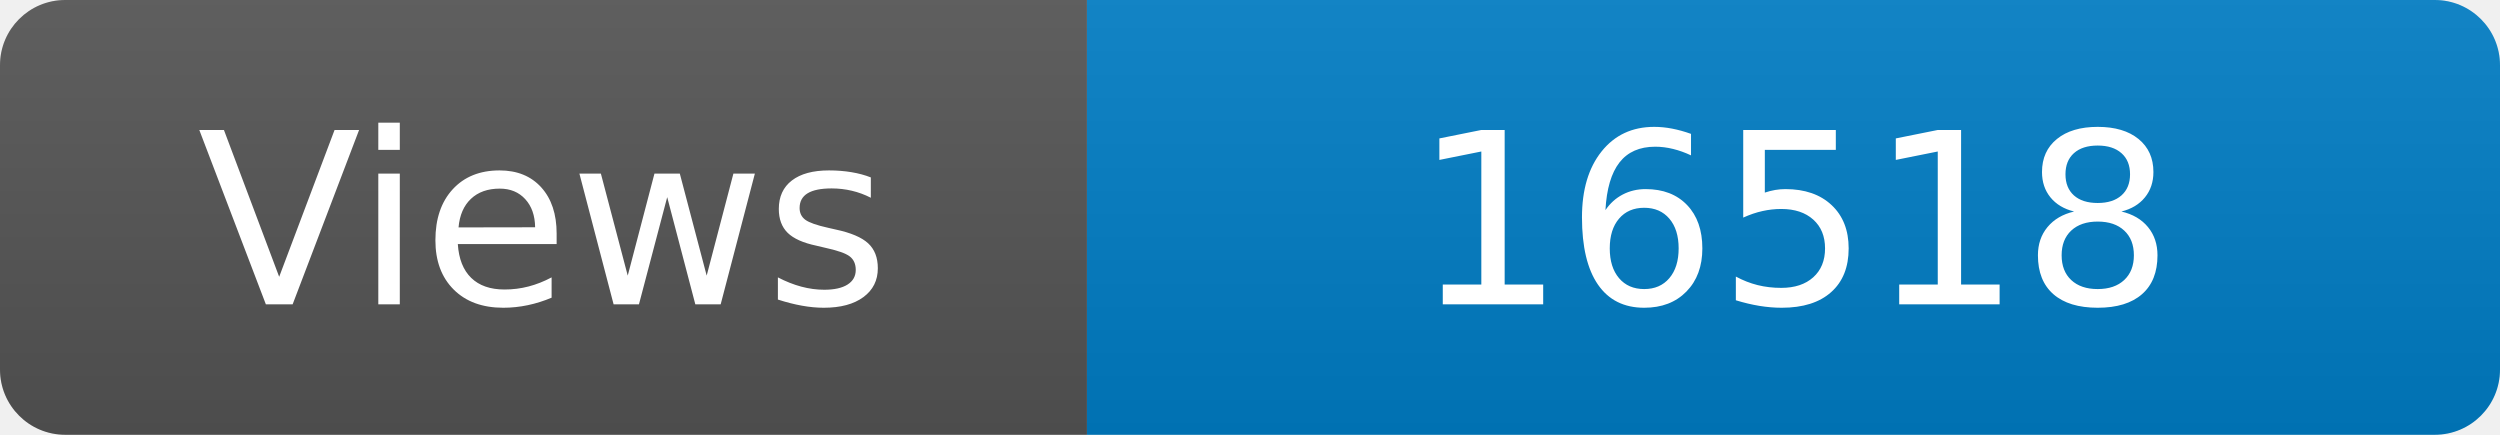
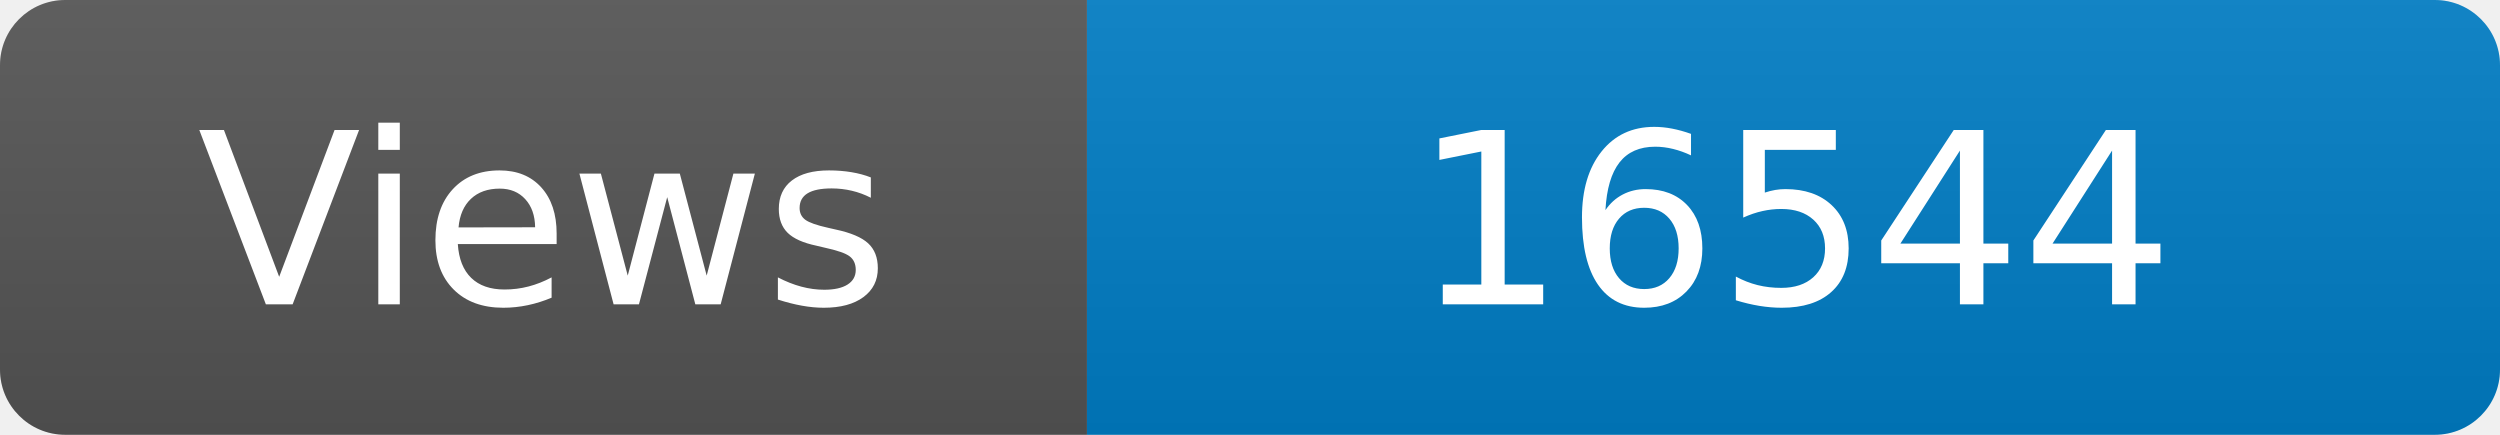
<svg xmlns="http://www.w3.org/2000/svg" width="115" height="20" role="img" aria-label="Maintained?: yes">
  <linearGradient id="s" x2="0" y2="100%">
    <stop offset="0" stop-color="#bbb" stop-opacity=".1" />
    <stop offset="1" stop-opacity=".1" />
  </linearGradient>
  <clipPath id="r">
    <rect width="115" height="20" rx="3" fill="#fff" />
  </clipPath>
  <g clip-path="url(#r)">
    <rect width="50" height="20" fill="#555" />
    <rect x="50" width="160" height="20" fill="#007ec6" />
    <rect width="115" height="20" fill="url(#s)" />
  </g>
  <g fill="#fff" text-anchor="middle" font-family="Verdana,Geneva,DejaVu Sans,sans-serif" font-size="110">
    <text x="250" y="140" transform="scale(.1)" fill="#fff">Views</text>
-     <text x="825" y="140" transform="scale(.1)" fill="#fff">16518</text>
+     <text x="825" y="140" transform="scale(.1)" fill="#fff">16544</text>
  </g>
</svg>
